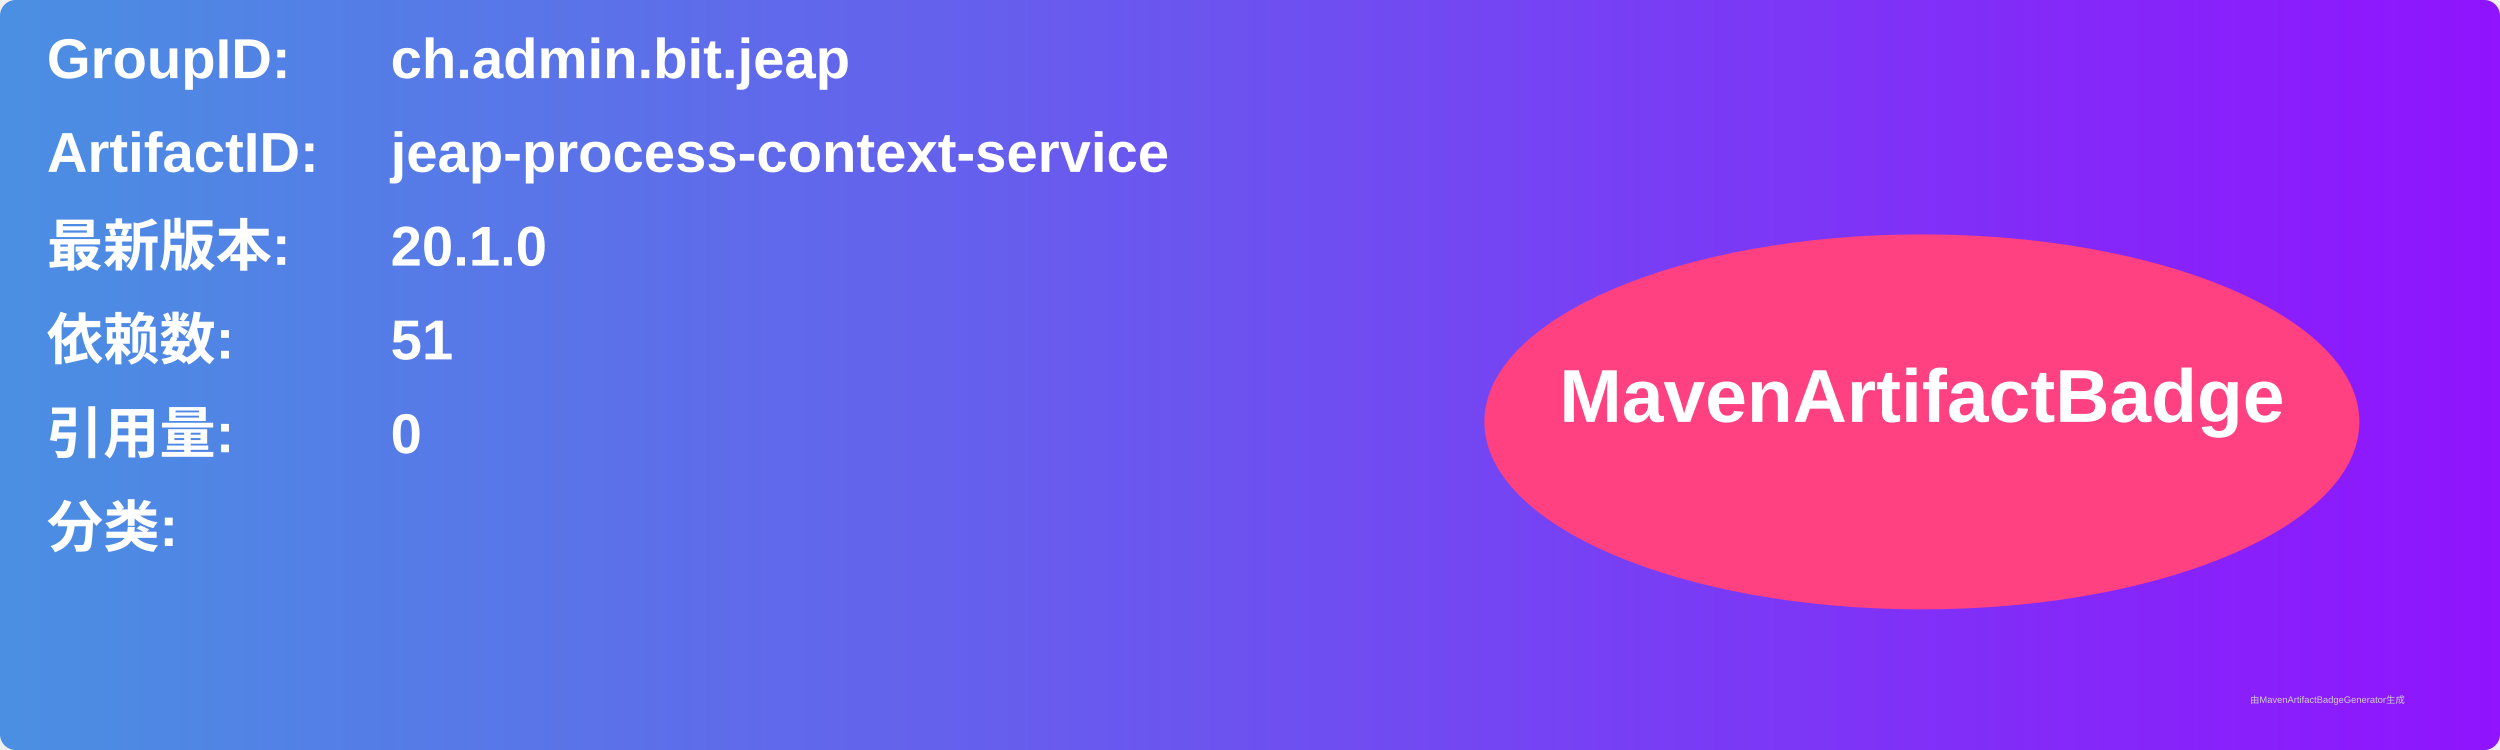
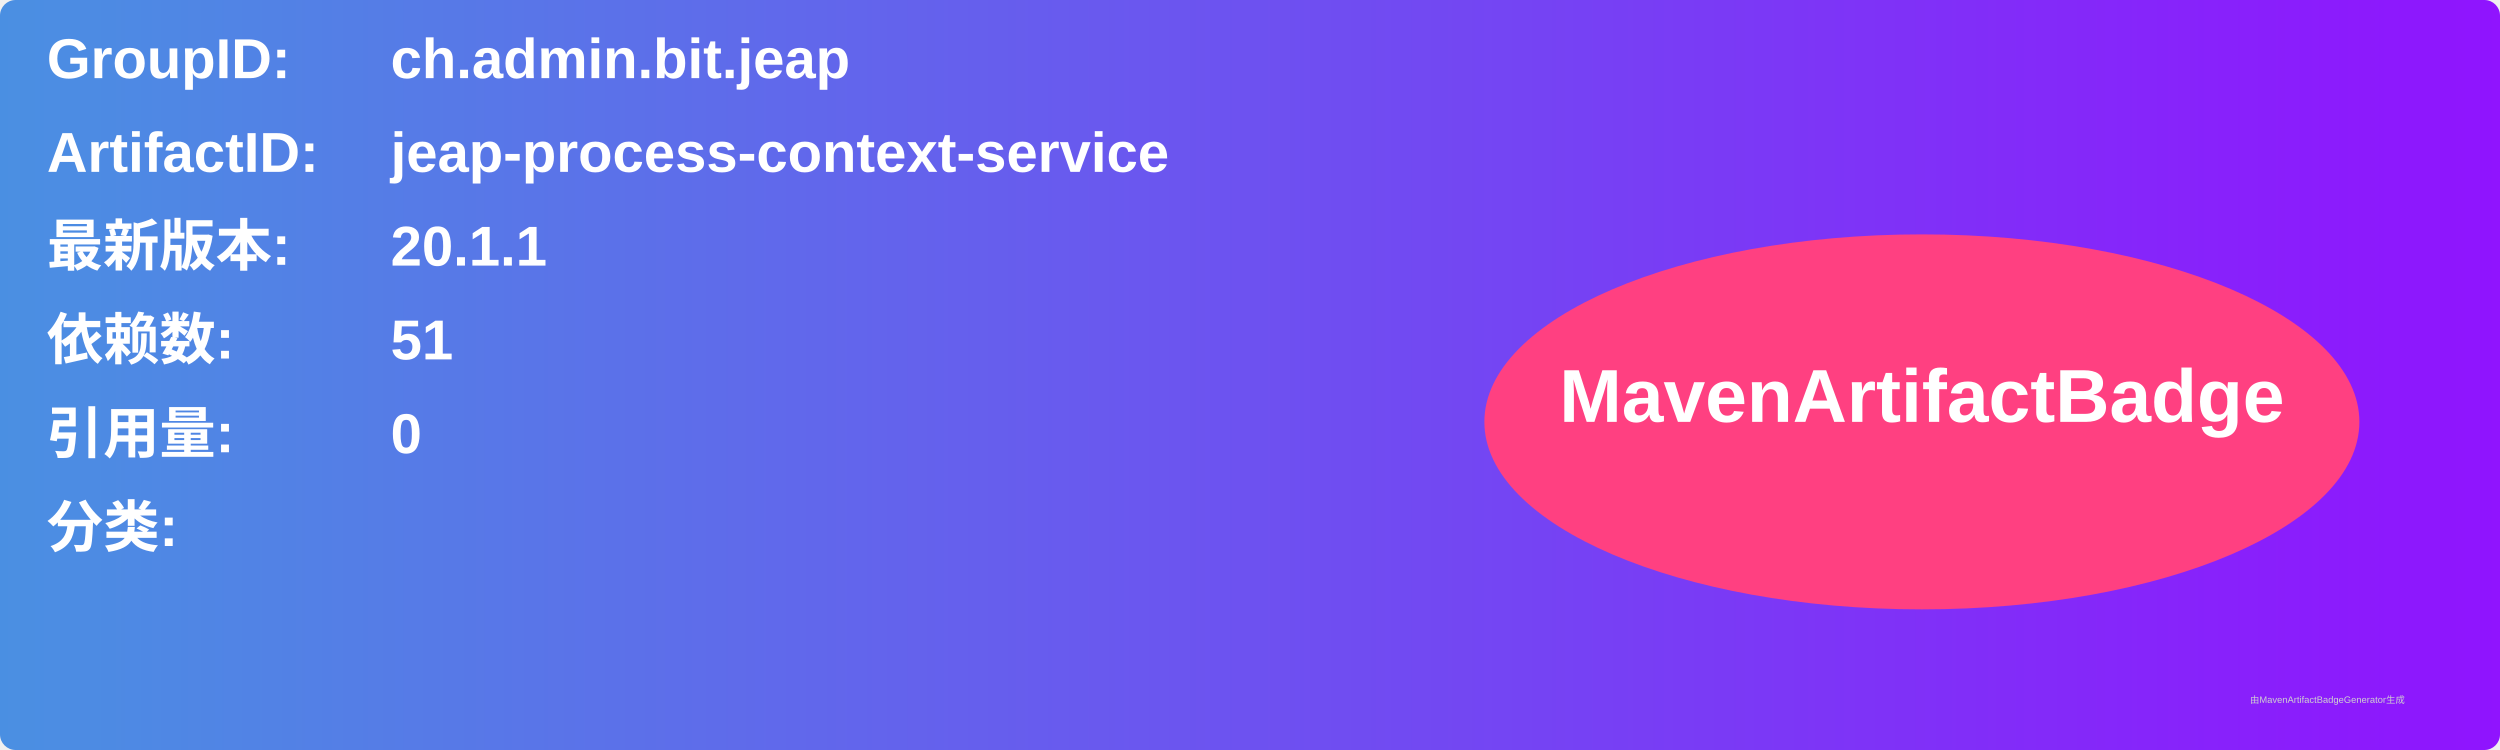
<svg xmlns="http://www.w3.org/2000/svg" width="800" height="240" viewBox="0 0 800 240">
  <linearGradient id="grad" x1="0%" y1="0%" x2="100%" y2="0%">
    <stop offset="0%" stop-color="#4a90e2" />
    <stop offset="100%" stop-color="#9013fe" />
  </linearGradient>
  <rect width="100%" height="100%" rx="5" ry="5" fill="url(#grad)" />
  <g transform="translate(15, 15)">
    <text x="0" y="10" font-family="Arial" font-size="18" fill="white" font-weight="bold" width="260">GroupID:</text>
    <text x="110" y="10" font-family="Arial" font-size="18" fill="white" font-weight="bold" width="460">ch.admin.bit.jeap</text>
    <text x="0" y="40" font-family="Arial" font-size="18" fill="white" font-weight="bold" width="260">ArtifactID:</text>
    <text x="110" y="40" font-family="Arial" font-size="18" fill="white" font-weight="bold" width="460">jeap-process-context-service</text>
    <text x="0" y="70" font-family="Arial" font-size="18" fill="white" font-weight="bold">最新版本:</text>
    <text x="110" y="70" font-family="Arial" font-size="18" fill="white" font-weight="bold">
-       <tspan font-weight="bold">20.1.0</tspan>
+       <tspan font-weight="bold">20.1.1</tspan>
    </text>
    <text x="0" y="100" font-family="Arial" font-size="18" fill="white" font-weight="bold">依赖数: </text>
    <text x="110" y="100" font-family="Arial" font-size="18" fill="white">
      <tspan font-weight="bold">51</tspan>
    </text>
    <text x="0" y="130" font-family="Arial" font-size="18" fill="white" font-weight="bold">引用量: </text>
    <text x="110" y="130" font-family="Arial" font-size="18" fill="white">
      <tspan font-weight="bold">0</tspan>
    </text>
    <text x="0" y="160" font-family="Arial" font-size="18" fill="white" font-weight="bold">分类:</text>
    <text x="10" y="190" font-family="Arial" font-size="10" fill="white">
      <tspan font-weight="bold" />
    </text>
    <ellipse cx="600" cy="120" rx="140" ry="60" fill="#ff4081" />
    <text x="600" y="120" text-anchor="middle" font-family="Arial" font-size="24" fill="white" font-weight="bold">MavenArtifactBadge</text>
  </g>
  <text x="720" y="225" font-family="Arial" font-size="3" fill="#d0d0d0">由MavenArtifactBadgeGenerator生成</text>
</svg>
